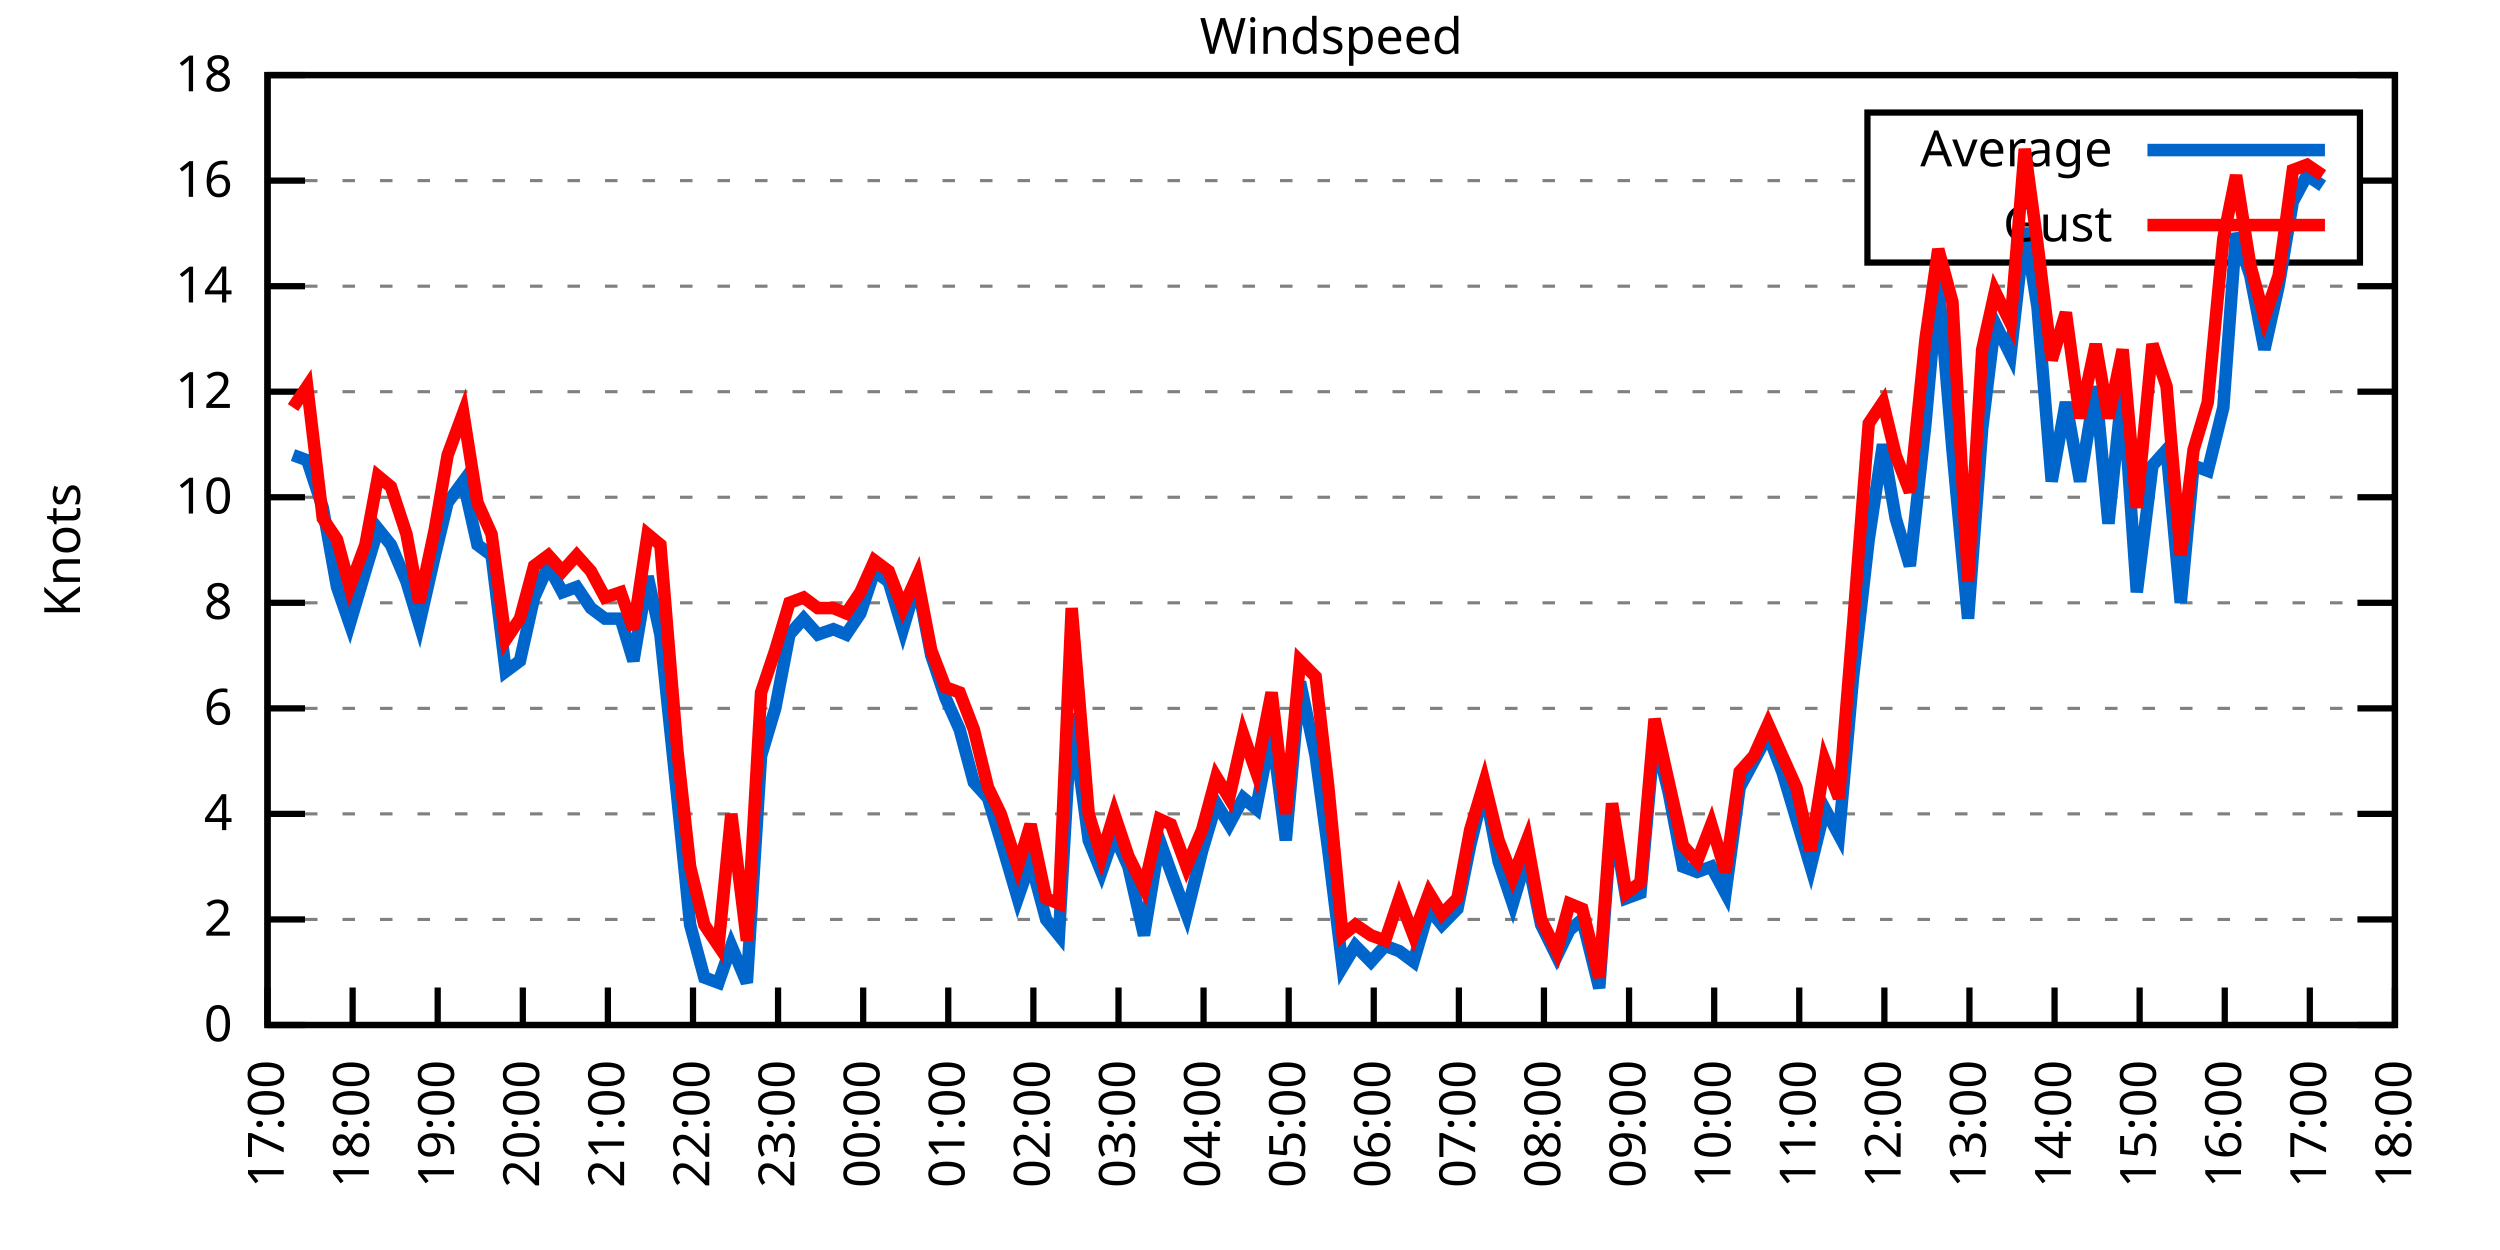
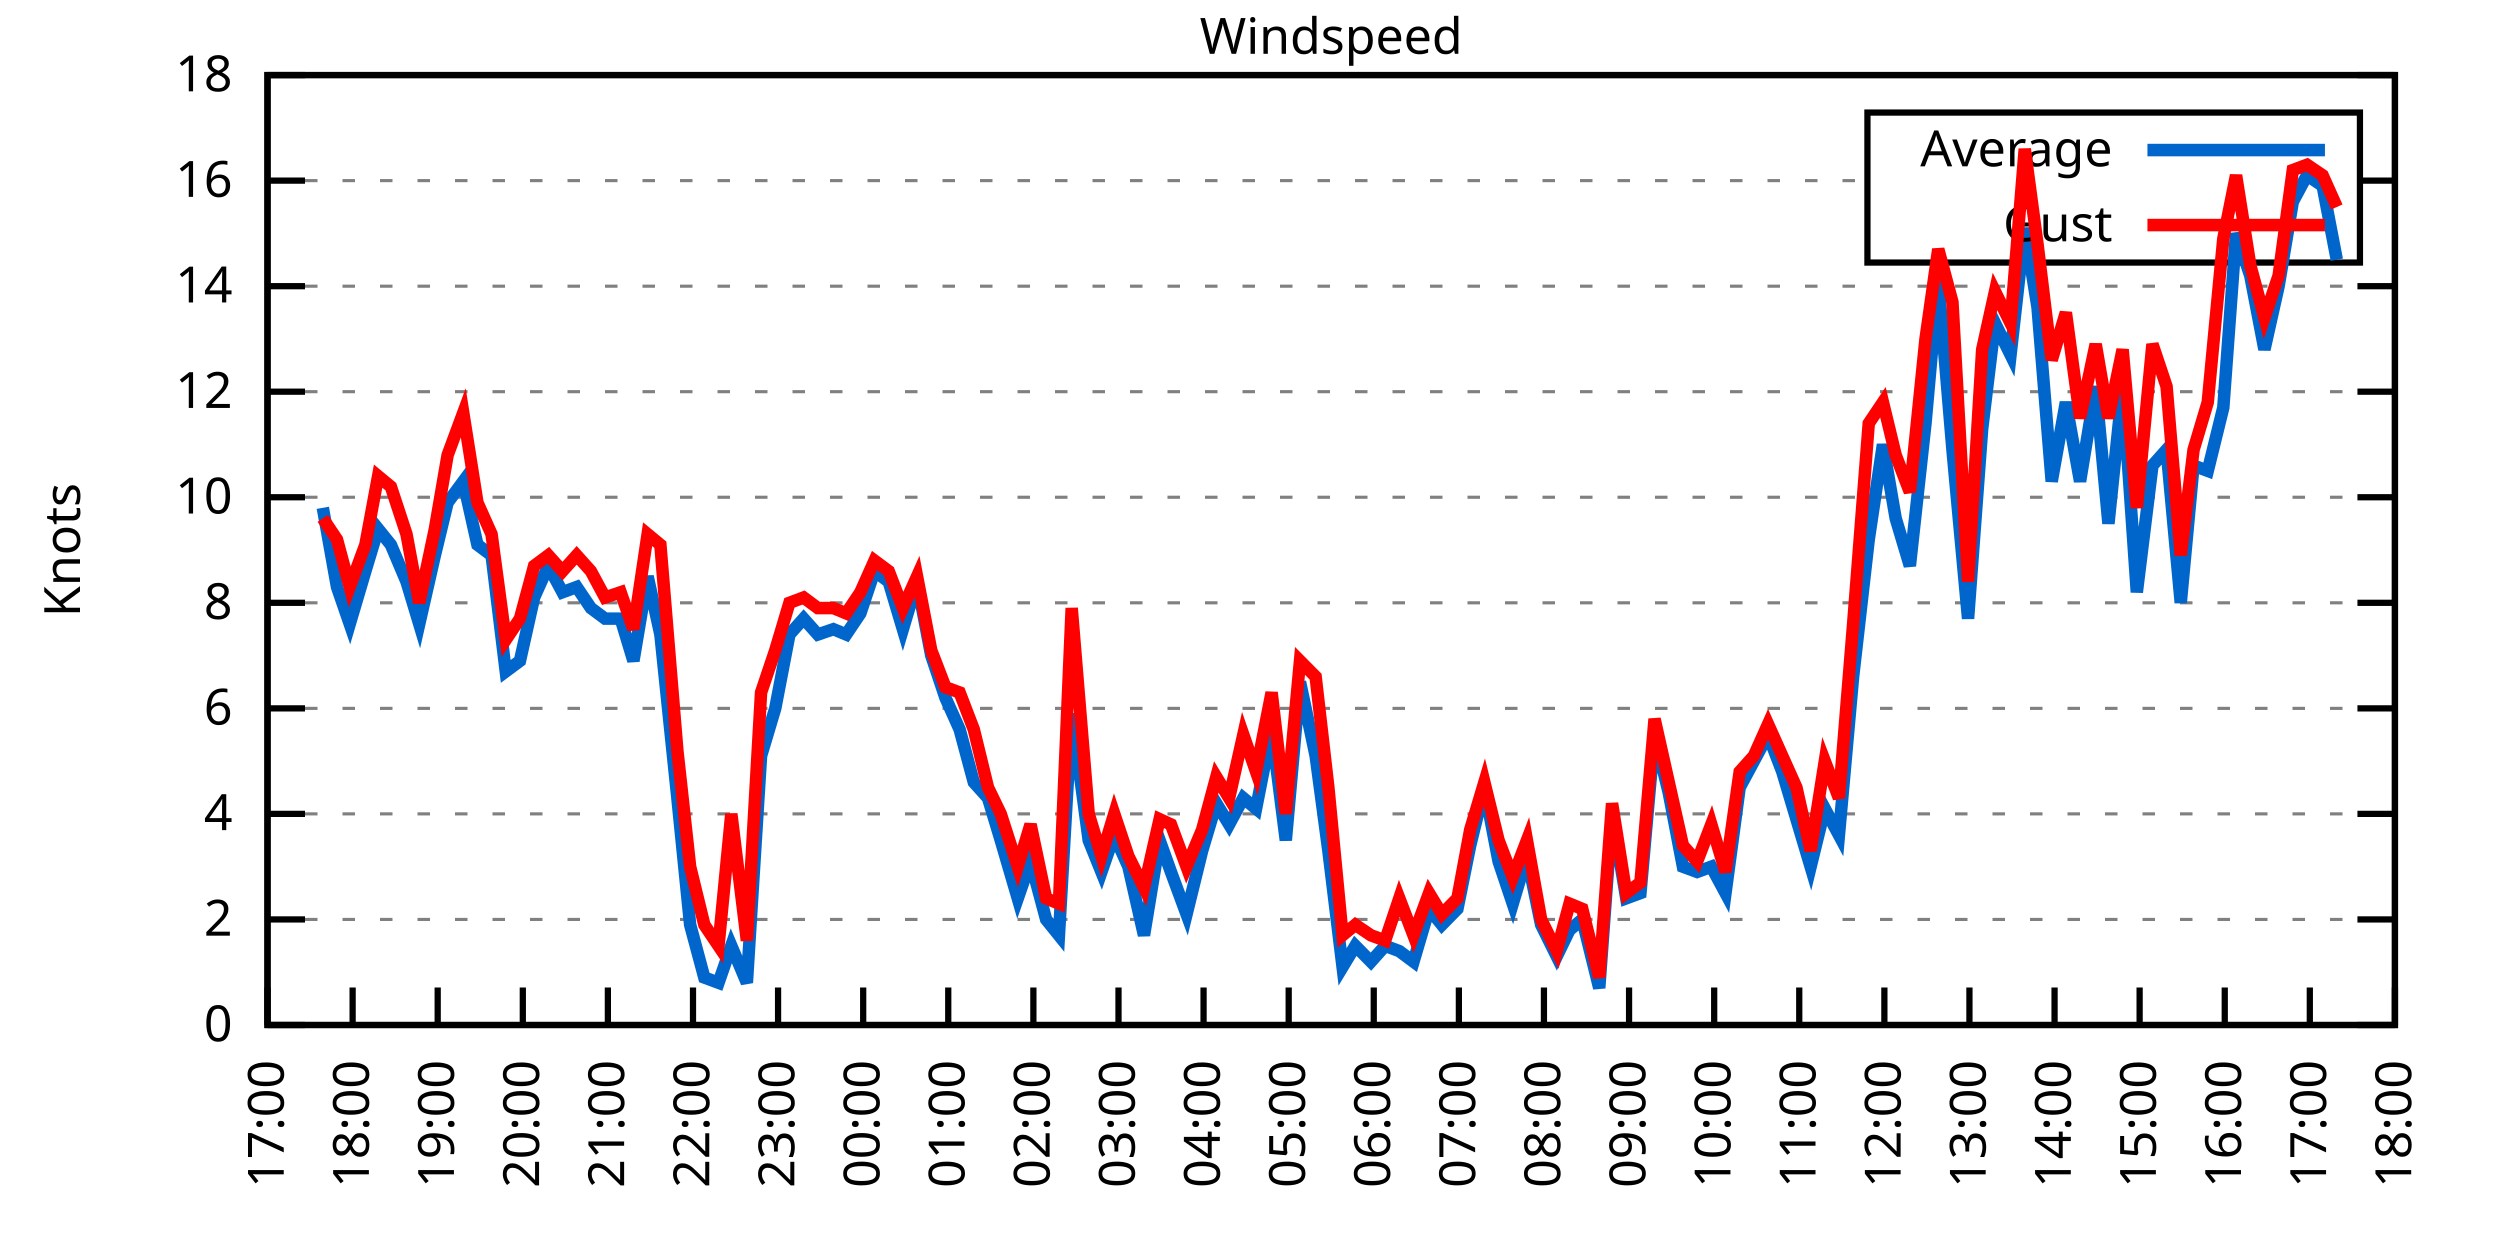
<svg xmlns="http://www.w3.org/2000/svg" xmlns:xlink="http://www.w3.org/1999/xlink" width="400" height="200" viewBox="0 0 400 200">
  <g id="gnuplot_canvas">
    <rect x="0" y="0" width="400" height="200" fill="none" />
    <defs>
      <circle id="gpDot" r="0.5" stroke-width="0.5" stroke="currentColor" />
      <path id="gpPt0" stroke-width="0.333" stroke="currentColor" d="M-1,0 h2 M0,-1 v2" />
      <path id="gpPt1" stroke-width="0.333" stroke="currentColor" d="M-1,-1 L1,1 M1,-1 L-1,1" />
      <path id="gpPt2" stroke-width="0.333" stroke="currentColor" d="M-1,0 L1,0 M0,-1 L0,1 M-1,-1 L1,1 M-1,1 L1,-1" />
      <rect id="gpPt3" stroke-width="0.333" stroke="currentColor" x="-1" y="-1" width="2" height="2" />
      <rect id="gpPt4" stroke-width="0.333" stroke="currentColor" fill="currentColor" x="-1" y="-1" width="2" height="2" />
      <circle id="gpPt5" stroke-width="0.333" stroke="currentColor" cx="0" cy="0" r="1" />
      <use xlink:href="#gpPt5" id="gpPt6" fill="currentColor" stroke="none" />
      <path id="gpPt7" stroke-width="0.333" stroke="currentColor" d="M0,-1.33 L-1.33,0.67 L1.33,0.67 z" />
      <use xlink:href="#gpPt7" id="gpPt8" fill="currentColor" stroke="none" />
      <use xlink:href="#gpPt7" id="gpPt9" stroke="currentColor" transform="rotate(180)" />
      <use xlink:href="#gpPt9" id="gpPt10" fill="currentColor" stroke="none" />
      <use xlink:href="#gpPt3" id="gpPt11" stroke="currentColor" transform="rotate(45)" />
      <use xlink:href="#gpPt11" id="gpPt12" fill="currentColor" stroke="none" />
      <path id="gpPt13" stroke-width="0.333" stroke="currentColor" d="M0,1.330 L1.265,0.411 L0.782,-1.067 L-0.782,-1.076 L-1.265,0.411 z" />
      <use xlink:href="#gpPt13" id="gpPt14" fill="currentColor" stroke="none" />
      <filter id="textbox" filterUnits="objectBoundingBox" x="0" y="0" height="1" width="1">
        <feFlood flood-color="white" flood-opacity="1" result="bgnd" />
        <feComposite in="SourceGraphic" in2="bgnd" operator="atop" />
      </filter>
      <filter id="greybox" filterUnits="objectBoundingBox" x="0" y="0" height="1" width="1">
        <feFlood flood-color="lightgrey" flood-opacity="1" result="grey" />
        <feComposite in="SourceGraphic" in2="grey" operator="atop" />
      </filter>
    </defs>
    <g fill="none" color="white" stroke="currentColor" stroke-width="1.00" stroke-linecap="butt" stroke-linejoin="miter">
</g>
    <g fill="none" color="black" stroke="currentColor" stroke-width="1.00" stroke-linecap="butt" stroke-linejoin="miter">
      <g stroke="none" shape-rendering="crispEdges">
        <polygon fill="rgb(255, 255, 255)" points="42.80,164.00 383.18,164.00 383.18,12.02 42.80,12.02 " />
      </g>
    </g>
    <g fill="none" color="black" stroke="currentColor" stroke-width="1.00" stroke-linecap="butt" stroke-linejoin="miter">
</g>
    <g fill="none" color="black" stroke="black" stroke-width="0.50" stroke-linecap="butt" stroke-linejoin="miter">
</g>
    <g fill="none" color="gray" stroke="currentColor" stroke-width="0.50" stroke-linecap="butt" stroke-linejoin="miter">
      <path stroke="gray" stroke-dasharray="2,4" class="gridline" d="M42.80,164.00 L383.19,164.00  " />
    </g>
    <g fill="none" color="gray" stroke="gray" stroke-width="1.00" stroke-linecap="butt" stroke-linejoin="miter">
</g>
    <g fill="none" color="black" stroke="currentColor" stroke-width="1.00" stroke-linecap="butt" stroke-linejoin="miter">
      <path stroke="black" d="M42.80,164.00 L48.80,164.00 M383.19,164.00 L377.19,164.00  " />
      <g transform="translate(37.20,166.60)" stroke="none" fill="black" font-family="Sans" font-size="8.00" text-anchor="end">
        <text>
          <tspan font-family="Sans"> 0</tspan>
        </text>
      </g>
    </g>
    <g fill="none" color="black" stroke="currentColor" stroke-width="1.00" stroke-linecap="butt" stroke-linejoin="miter">
</g>
    <g fill="none" color="black" stroke="black" stroke-width="0.50" stroke-linecap="butt" stroke-linejoin="miter">
</g>
    <g fill="none" color="gray" stroke="currentColor" stroke-width="0.50" stroke-linecap="butt" stroke-linejoin="miter">
      <path stroke="gray" stroke-dasharray="2,4" class="gridline" d="M42.80,147.11 L383.19,147.11  " />
    </g>
    <g fill="none" color="gray" stroke="gray" stroke-width="1.00" stroke-linecap="butt" stroke-linejoin="miter">
</g>
    <g fill="none" color="black" stroke="currentColor" stroke-width="1.00" stroke-linecap="butt" stroke-linejoin="miter">
      <path stroke="black" d="M42.80,147.11 L48.80,147.11 M383.19,147.11 L377.19,147.11  " />
      <g transform="translate(37.20,149.71)" stroke="none" fill="black" font-family="Sans" font-size="8.00" text-anchor="end">
        <text>
          <tspan font-family="Sans"> 2</tspan>
        </text>
      </g>
    </g>
    <g fill="none" color="black" stroke="currentColor" stroke-width="1.00" stroke-linecap="butt" stroke-linejoin="miter">
</g>
    <g fill="none" color="black" stroke="black" stroke-width="0.50" stroke-linecap="butt" stroke-linejoin="miter">
</g>
    <g fill="none" color="gray" stroke="currentColor" stroke-width="0.50" stroke-linecap="butt" stroke-linejoin="miter">
      <path stroke="gray" stroke-dasharray="2,4" class="gridline" d="M42.80,130.22 L383.19,130.22  " />
    </g>
    <g fill="none" color="gray" stroke="gray" stroke-width="1.00" stroke-linecap="butt" stroke-linejoin="miter">
</g>
    <g fill="none" color="black" stroke="currentColor" stroke-width="1.00" stroke-linecap="butt" stroke-linejoin="miter">
      <path stroke="black" d="M42.80,130.22 L48.80,130.22 M383.19,130.22 L377.19,130.22  " />
      <g transform="translate(37.20,132.82)" stroke="none" fill="black" font-family="Sans" font-size="8.00" text-anchor="end">
        <text>
          <tspan font-family="Sans"> 4</tspan>
        </text>
      </g>
    </g>
    <g fill="none" color="black" stroke="currentColor" stroke-width="1.00" stroke-linecap="butt" stroke-linejoin="miter">
</g>
    <g fill="none" color="black" stroke="black" stroke-width="0.50" stroke-linecap="butt" stroke-linejoin="miter">
</g>
    <g fill="none" color="gray" stroke="currentColor" stroke-width="0.50" stroke-linecap="butt" stroke-linejoin="miter">
      <path stroke="gray" stroke-dasharray="2,4" class="gridline" d="M42.80,113.34 L383.19,113.34  " />
    </g>
    <g fill="none" color="gray" stroke="gray" stroke-width="1.00" stroke-linecap="butt" stroke-linejoin="miter">
</g>
    <g fill="none" color="black" stroke="currentColor" stroke-width="1.00" stroke-linecap="butt" stroke-linejoin="miter">
      <path stroke="black" d="M42.80,113.34 L48.80,113.34 M383.19,113.34 L377.19,113.34  " />
      <g transform="translate(37.20,115.94)" stroke="none" fill="black" font-family="Sans" font-size="8.00" text-anchor="end">
        <text>
          <tspan font-family="Sans"> 6</tspan>
        </text>
      </g>
    </g>
    <g fill="none" color="black" stroke="currentColor" stroke-width="1.00" stroke-linecap="butt" stroke-linejoin="miter">
</g>
    <g fill="none" color="black" stroke="black" stroke-width="0.50" stroke-linecap="butt" stroke-linejoin="miter">
</g>
    <g fill="none" color="gray" stroke="currentColor" stroke-width="0.50" stroke-linecap="butt" stroke-linejoin="miter">
      <path stroke="gray" stroke-dasharray="2,4" class="gridline" d="M42.80,96.45 L383.19,96.45  " />
    </g>
    <g fill="none" color="gray" stroke="gray" stroke-width="1.00" stroke-linecap="butt" stroke-linejoin="miter">
</g>
    <g fill="none" color="black" stroke="currentColor" stroke-width="1.00" stroke-linecap="butt" stroke-linejoin="miter">
      <path stroke="black" d="M42.80,96.45 L48.80,96.45 M383.19,96.45 L377.19,96.45  " />
      <g transform="translate(37.20,99.05)" stroke="none" fill="black" font-family="Sans" font-size="8.00" text-anchor="end">
        <text>
          <tspan font-family="Sans"> 8</tspan>
        </text>
      </g>
    </g>
    <g fill="none" color="black" stroke="currentColor" stroke-width="1.00" stroke-linecap="butt" stroke-linejoin="miter">
</g>
    <g fill="none" color="black" stroke="black" stroke-width="0.50" stroke-linecap="butt" stroke-linejoin="miter">
</g>
    <g fill="none" color="gray" stroke="currentColor" stroke-width="0.50" stroke-linecap="butt" stroke-linejoin="miter">
      <path stroke="gray" stroke-dasharray="2,4" class="gridline" d="M42.80,79.56 L383.19,79.56  " />
    </g>
    <g fill="none" color="gray" stroke="gray" stroke-width="1.00" stroke-linecap="butt" stroke-linejoin="miter">
</g>
    <g fill="none" color="black" stroke="currentColor" stroke-width="1.00" stroke-linecap="butt" stroke-linejoin="miter">
      <path stroke="black" d="M42.80,79.56 L48.80,79.56 M383.19,79.56 L377.19,79.56  " />
      <g transform="translate(37.20,82.16)" stroke="none" fill="black" font-family="Sans" font-size="8.00" text-anchor="end">
        <text>
          <tspan font-family="Sans"> 10</tspan>
        </text>
      </g>
    </g>
    <g fill="none" color="black" stroke="currentColor" stroke-width="1.00" stroke-linecap="butt" stroke-linejoin="miter">
</g>
    <g fill="none" color="black" stroke="black" stroke-width="0.50" stroke-linecap="butt" stroke-linejoin="miter">
</g>
    <g fill="none" color="gray" stroke="currentColor" stroke-width="0.50" stroke-linecap="butt" stroke-linejoin="miter">
      <path stroke="gray" stroke-dasharray="2,4" class="gridline" d="M42.80,62.67 L383.19,62.67  " />
    </g>
    <g fill="none" color="gray" stroke="gray" stroke-width="1.00" stroke-linecap="butt" stroke-linejoin="miter">
</g>
    <g fill="none" color="black" stroke="currentColor" stroke-width="1.00" stroke-linecap="butt" stroke-linejoin="miter">
      <path stroke="black" d="M42.80,62.67 L48.80,62.67 M383.19,62.67 L377.19,62.67  " />
      <g transform="translate(37.20,65.27)" stroke="none" fill="black" font-family="Sans" font-size="8.00" text-anchor="end">
        <text>
          <tspan font-family="Sans"> 12</tspan>
        </text>
      </g>
    </g>
    <g fill="none" color="black" stroke="currentColor" stroke-width="1.00" stroke-linecap="butt" stroke-linejoin="miter">
</g>
    <g fill="none" color="black" stroke="black" stroke-width="0.50" stroke-linecap="butt" stroke-linejoin="miter">
</g>
    <g fill="none" color="gray" stroke="currentColor" stroke-width="0.50" stroke-linecap="butt" stroke-linejoin="miter">
      <path stroke="gray" stroke-dasharray="2,4" class="gridline" d="M42.80,45.79 L383.19,45.79  " />
    </g>
    <g fill="none" color="gray" stroke="gray" stroke-width="1.00" stroke-linecap="butt" stroke-linejoin="miter">
</g>
    <g fill="none" color="black" stroke="currentColor" stroke-width="1.00" stroke-linecap="butt" stroke-linejoin="miter">
      <path stroke="black" d="M42.80,45.79 L48.80,45.79 M383.19,45.79 L377.19,45.79  " />
      <g transform="translate(37.20,48.39)" stroke="none" fill="black" font-family="Sans" font-size="8.00" text-anchor="end">
        <text>
          <tspan font-family="Sans"> 14</tspan>
        </text>
      </g>
    </g>
    <g fill="none" color="black" stroke="currentColor" stroke-width="1.00" stroke-linecap="butt" stroke-linejoin="miter">
</g>
    <g fill="none" color="black" stroke="black" stroke-width="0.50" stroke-linecap="butt" stroke-linejoin="miter">
</g>
    <g fill="none" color="gray" stroke="currentColor" stroke-width="0.50" stroke-linecap="butt" stroke-linejoin="miter">
      <path stroke="gray" stroke-dasharray="2,4" class="gridline" d="M42.80,28.90 L298.79,28.90 M377.59,28.90 L383.19,28.90  " />
    </g>
    <g fill="none" color="gray" stroke="gray" stroke-width="1.00" stroke-linecap="butt" stroke-linejoin="miter">
</g>
    <g fill="none" color="black" stroke="currentColor" stroke-width="1.00" stroke-linecap="butt" stroke-linejoin="miter">
      <path stroke="black" d="M42.80,28.90 L48.80,28.90 M383.19,28.90 L377.19,28.90  " />
      <g transform="translate(37.20,31.50)" stroke="none" fill="black" font-family="Sans" font-size="8.00" text-anchor="end">
        <text>
          <tspan font-family="Sans"> 16</tspan>
        </text>
      </g>
    </g>
    <g fill="none" color="black" stroke="currentColor" stroke-width="1.00" stroke-linecap="butt" stroke-linejoin="miter">
</g>
    <g fill="none" color="black" stroke="black" stroke-width="0.50" stroke-linecap="butt" stroke-linejoin="miter">
</g>
    <g fill="none" color="gray" stroke="currentColor" stroke-width="0.50" stroke-linecap="butt" stroke-linejoin="miter">
      <path stroke="gray" stroke-dasharray="2,4" class="gridline" d="M42.80,12.01 L383.19,12.01  " />
    </g>
    <g fill="none" color="gray" stroke="gray" stroke-width="1.00" stroke-linecap="butt" stroke-linejoin="miter">
</g>
    <g fill="none" color="black" stroke="currentColor" stroke-width="1.00" stroke-linecap="butt" stroke-linejoin="miter">
      <path stroke="black" d="M42.80,12.01 L48.80,12.01 M383.19,12.01 L377.19,12.01  " />
      <g transform="translate(37.20,14.61)" stroke="none" fill="black" font-family="Sans" font-size="8.00" text-anchor="end">
        <text>
          <tspan font-family="Sans"> 18</tspan>
        </text>
      </g>
    </g>
    <g fill="none" color="black" stroke="currentColor" stroke-width="1.00" stroke-linecap="butt" stroke-linejoin="miter">
      <path stroke="black" d="M42.80,164.00 L42.80,158.00  " />
      <g transform="translate(45.40,169.60) rotate(270.00)" stroke="none" fill="black" font-family="Sans" font-size="8.00" text-anchor="end">
        <text>
          <tspan font-family="Sans">17:00</tspan>
        </text>
      </g>
    </g>
    <g fill="none" color="black" stroke="currentColor" stroke-width="1.00" stroke-linecap="butt" stroke-linejoin="miter">
      <path stroke="black" d="M56.42,164.00 L56.42,158.00  " />
      <g transform="translate(59.02,169.60) rotate(270.00)" stroke="none" fill="black" font-family="Sans" font-size="8.00" text-anchor="end">
        <text>
          <tspan font-family="Sans">18:00</tspan>
        </text>
      </g>
    </g>
    <g fill="none" color="black" stroke="currentColor" stroke-width="1.00" stroke-linecap="butt" stroke-linejoin="miter">
      <path stroke="black" d="M70.03,164.00 L70.03,158.00  " />
      <g transform="translate(72.63,169.60) rotate(270.00)" stroke="none" fill="black" font-family="Sans" font-size="8.00" text-anchor="end">
        <text>
          <tspan font-family="Sans">19:00</tspan>
        </text>
      </g>
    </g>
    <g fill="none" color="black" stroke="currentColor" stroke-width="1.00" stroke-linecap="butt" stroke-linejoin="miter">
      <path stroke="black" d="M83.65,164.00 L83.65,158.00  " />
      <g transform="translate(86.25,169.60) rotate(270.00)" stroke="none" fill="black" font-family="Sans" font-size="8.00" text-anchor="end">
        <text>
          <tspan font-family="Sans">20:00</tspan>
        </text>
      </g>
    </g>
    <g fill="none" color="black" stroke="currentColor" stroke-width="1.00" stroke-linecap="butt" stroke-linejoin="miter">
      <path stroke="black" d="M97.26,164.00 L97.26,158.00  " />
      <g transform="translate(99.86,169.60) rotate(270.00)" stroke="none" fill="black" font-family="Sans" font-size="8.00" text-anchor="end">
        <text>
          <tspan font-family="Sans">21:00</tspan>
        </text>
      </g>
    </g>
    <g fill="none" color="black" stroke="currentColor" stroke-width="1.00" stroke-linecap="butt" stroke-linejoin="miter">
      <path stroke="black" d="M110.88,164.00 L110.88,158.00  " />
      <g transform="translate(113.48,169.60) rotate(270.00)" stroke="none" fill="black" font-family="Sans" font-size="8.00" text-anchor="end">
        <text>
          <tspan font-family="Sans">22:00</tspan>
        </text>
      </g>
    </g>
    <g fill="none" color="black" stroke="currentColor" stroke-width="1.00" stroke-linecap="butt" stroke-linejoin="miter">
      <path stroke="black" d="M124.49,164.00 L124.49,158.00  " />
      <g transform="translate(127.09,169.60) rotate(270.00)" stroke="none" fill="black" font-family="Sans" font-size="8.00" text-anchor="end">
        <text>
          <tspan font-family="Sans">23:00</tspan>
        </text>
      </g>
    </g>
    <g fill="none" color="black" stroke="currentColor" stroke-width="1.00" stroke-linecap="butt" stroke-linejoin="miter">
      <path stroke="black" d="M138.11,164.00 L138.11,158.00  " />
      <g transform="translate(140.71,169.60) rotate(270.00)" stroke="none" fill="black" font-family="Sans" font-size="8.00" text-anchor="end">
        <text>
          <tspan font-family="Sans">00:00</tspan>
        </text>
      </g>
    </g>
    <g fill="none" color="black" stroke="currentColor" stroke-width="1.00" stroke-linecap="butt" stroke-linejoin="miter">
      <path stroke="black" d="M151.72,164.00 L151.72,158.00  " />
      <g transform="translate(154.32,169.60) rotate(270.00)" stroke="none" fill="black" font-family="Sans" font-size="8.00" text-anchor="end">
        <text>
          <tspan font-family="Sans">01:00</tspan>
        </text>
      </g>
    </g>
    <g fill="none" color="black" stroke="currentColor" stroke-width="1.00" stroke-linecap="butt" stroke-linejoin="miter">
      <path stroke="black" d="M165.34,164.00 L165.34,158.00  " />
      <g transform="translate(167.94,169.60) rotate(270.00)" stroke="none" fill="black" font-family="Sans" font-size="8.00" text-anchor="end">
        <text>
          <tspan font-family="Sans">02:00</tspan>
        </text>
      </g>
    </g>
    <g fill="none" color="black" stroke="currentColor" stroke-width="1.00" stroke-linecap="butt" stroke-linejoin="miter">
      <path stroke="black" d="M178.96,164.00 L178.96,158.00  " />
      <g transform="translate(181.56,169.60) rotate(270.00)" stroke="none" fill="black" font-family="Sans" font-size="8.00" text-anchor="end">
        <text>
          <tspan font-family="Sans">03:00</tspan>
        </text>
      </g>
    </g>
    <g fill="none" color="black" stroke="currentColor" stroke-width="1.00" stroke-linecap="butt" stroke-linejoin="miter">
      <path stroke="black" d="M192.57,164.00 L192.57,158.00  " />
      <g transform="translate(195.17,169.60) rotate(270.00)" stroke="none" fill="black" font-family="Sans" font-size="8.00" text-anchor="end">
        <text>
          <tspan font-family="Sans">04:00</tspan>
        </text>
      </g>
    </g>
    <g fill="none" color="black" stroke="currentColor" stroke-width="1.00" stroke-linecap="butt" stroke-linejoin="miter">
      <path stroke="black" d="M206.19,164.00 L206.19,158.00  " />
      <g transform="translate(208.79,169.60) rotate(270.00)" stroke="none" fill="black" font-family="Sans" font-size="8.00" text-anchor="end">
        <text>
          <tspan font-family="Sans">05:00</tspan>
        </text>
      </g>
    </g>
    <g fill="none" color="black" stroke="currentColor" stroke-width="1.00" stroke-linecap="butt" stroke-linejoin="miter">
      <path stroke="black" d="M219.80,164.00 L219.80,158.00  " />
      <g transform="translate(222.40,169.60) rotate(270.00)" stroke="none" fill="black" font-family="Sans" font-size="8.00" text-anchor="end">
        <text>
          <tspan font-family="Sans">06:00</tspan>
        </text>
      </g>
    </g>
    <g fill="none" color="black" stroke="currentColor" stroke-width="1.00" stroke-linecap="butt" stroke-linejoin="miter">
      <path stroke="black" d="M233.42,164.00 L233.42,158.00  " />
      <g transform="translate(236.02,169.60) rotate(270.00)" stroke="none" fill="black" font-family="Sans" font-size="8.00" text-anchor="end">
        <text>
          <tspan font-family="Sans">07:00</tspan>
        </text>
      </g>
    </g>
    <g fill="none" color="black" stroke="currentColor" stroke-width="1.00" stroke-linecap="butt" stroke-linejoin="miter">
      <path stroke="black" d="M247.03,164.00 L247.03,158.00  " />
      <g transform="translate(249.63,169.60) rotate(270.00)" stroke="none" fill="black" font-family="Sans" font-size="8.00" text-anchor="end">
        <text>
          <tspan font-family="Sans">08:00</tspan>
        </text>
      </g>
    </g>
    <g fill="none" color="black" stroke="currentColor" stroke-width="1.00" stroke-linecap="butt" stroke-linejoin="miter">
      <path stroke="black" d="M260.65,164.00 L260.65,158.00  " />
      <g transform="translate(263.25,169.60) rotate(270.00)" stroke="none" fill="black" font-family="Sans" font-size="8.00" text-anchor="end">
        <text>
          <tspan font-family="Sans">09:00</tspan>
        </text>
      </g>
    </g>
    <g fill="none" color="black" stroke="currentColor" stroke-width="1.00" stroke-linecap="butt" stroke-linejoin="miter">
      <path stroke="black" d="M274.27,164.00 L274.27,158.00  " />
      <g transform="translate(276.87,169.60) rotate(270.00)" stroke="none" fill="black" font-family="Sans" font-size="8.00" text-anchor="end">
        <text>
          <tspan font-family="Sans">10:00</tspan>
        </text>
      </g>
    </g>
    <g fill="none" color="black" stroke="currentColor" stroke-width="1.00" stroke-linecap="butt" stroke-linejoin="miter">
      <path stroke="black" d="M287.88,164.00 L287.88,158.00  " />
      <g transform="translate(290.48,169.60) rotate(270.00)" stroke="none" fill="black" font-family="Sans" font-size="8.00" text-anchor="end">
        <text>
          <tspan font-family="Sans">11:00</tspan>
        </text>
      </g>
    </g>
    <g fill="none" color="black" stroke="currentColor" stroke-width="1.00" stroke-linecap="butt" stroke-linejoin="miter">
      <path stroke="black" d="M301.50,164.00 L301.50,158.00  " />
      <g transform="translate(304.10,169.60) rotate(270.00)" stroke="none" fill="black" font-family="Sans" font-size="8.00" text-anchor="end">
        <text>
          <tspan font-family="Sans">12:00</tspan>
        </text>
      </g>
    </g>
    <g fill="none" color="black" stroke="currentColor" stroke-width="1.00" stroke-linecap="butt" stroke-linejoin="miter">
      <path stroke="black" d="M315.11,164.00 L315.11,158.00  " />
      <g transform="translate(317.71,169.60) rotate(270.00)" stroke="none" fill="black" font-family="Sans" font-size="8.00" text-anchor="end">
        <text>
          <tspan font-family="Sans">13:00</tspan>
        </text>
      </g>
    </g>
    <g fill="none" color="black" stroke="currentColor" stroke-width="1.00" stroke-linecap="butt" stroke-linejoin="miter">
      <path stroke="black" d="M328.73,164.00 L328.73,158.00  " />
      <g transform="translate(331.33,169.60) rotate(270.00)" stroke="none" fill="black" font-family="Sans" font-size="8.00" text-anchor="end">
        <text>
          <tspan font-family="Sans">14:00</tspan>
        </text>
      </g>
    </g>
    <g fill="none" color="black" stroke="currentColor" stroke-width="1.00" stroke-linecap="butt" stroke-linejoin="miter">
      <path stroke="black" d="M342.34,164.00 L342.34,158.00  " />
      <g transform="translate(344.94,169.60) rotate(270.00)" stroke="none" fill="black" font-family="Sans" font-size="8.00" text-anchor="end">
        <text>
          <tspan font-family="Sans">15:00</tspan>
        </text>
      </g>
    </g>
    <g fill="none" color="black" stroke="currentColor" stroke-width="1.00" stroke-linecap="butt" stroke-linejoin="miter">
      <path stroke="black" d="M355.96,164.00 L355.96,158.00  " />
      <g transform="translate(358.56,169.60) rotate(270.00)" stroke="none" fill="black" font-family="Sans" font-size="8.00" text-anchor="end">
        <text>
          <tspan font-family="Sans">16:00</tspan>
        </text>
      </g>
    </g>
    <g fill="none" color="black" stroke="currentColor" stroke-width="1.00" stroke-linecap="butt" stroke-linejoin="miter">
      <path stroke="black" d="M369.57,164.00 L369.57,158.00  " />
      <g transform="translate(372.17,169.60) rotate(270.00)" stroke="none" fill="black" font-family="Sans" font-size="8.00" text-anchor="end">
        <text>
          <tspan font-family="Sans">17:00</tspan>
        </text>
      </g>
    </g>
    <g fill="none" color="black" stroke="currentColor" stroke-width="1.00" stroke-linecap="butt" stroke-linejoin="miter">
      <path stroke="black" d="M383.19,164.00 L383.19,158.00  " />
      <g transform="translate(385.79,169.60) rotate(270.00)" stroke="none" fill="black" font-family="Sans" font-size="8.00" text-anchor="end">
        <text>
          <tspan font-family="Sans">18:00</tspan>
        </text>
      </g>
    </g>
    <g fill="none" color="black" stroke="currentColor" stroke-width="1.00" stroke-linecap="butt" stroke-linejoin="miter">
</g>
    <g fill="none" color="black" stroke="currentColor" stroke-width="1.00" stroke-linecap="butt" stroke-linejoin="miter">
      <path stroke="black" d="M42.80,12.01 L42.80,164.00 L383.19,164.00 L383.19,12.01 L42.80,12.01 Z  " />
    </g>
    <g fill="none" color="black" stroke="currentColor" stroke-width="1.00" stroke-linecap="butt" stroke-linejoin="miter">
</g>
    <g fill="none" color="black" stroke="currentColor" stroke-width="1.00" stroke-linecap="butt" stroke-linejoin="miter">
      <path stroke="black" d="M298.79,42.01 L298.79,18.01 L377.59,18.01 L377.59,42.01 L298.79,42.01 Z  " />
    </g>
    <g id="Windspeed_plot_1">
      <g fill="none" color="white" stroke="black" stroke-width="2.00" stroke-linecap="butt" stroke-linejoin="miter">
</g>
      <g fill="none" color="black" stroke="currentColor" stroke-width="2.00" stroke-linecap="butt" stroke-linejoin="miter">
        <g transform="translate(337.99,26.61)" stroke="none" fill="black" font-family="Sans" font-size="8.00" text-anchor="end">
          <text>
            <tspan font-family="Sans">Average</tspan>
          </text>
        </g>
      </g>
      <g fill="none" color="black" stroke="currentColor" stroke-width="2.00" stroke-linecap="butt" stroke-linejoin="miter">
-         <path stroke="rgb(  0, 102, 204)" d="M343.59,24.01 L371.99,24.01 M46.88,72.81 L49.15,73.65 L51.65,81.25 L53.92,93.92 L55.96,99.83 L58.46,91.38   L60.50,84.63 L62.54,87.16 L65.04,93.07 L67.08,99.83 L69.58,88.85 L71.62,80.41 L74.12,77.03 L76.39,87.16   L78.65,88.85 L80.92,107.43 L83.19,105.74 L85.46,95.60 L87.73,90.54 L90.00,94.76 L92.27,93.92 L94.54,97.29   L96.81,98.98 L99.30,98.98 L101.35,105.74 L103.62,92.23 L105.66,101.52 L108.38,127.69 L110.42,147.96 L112.69,156.40   L114.96,157.24 L117.01,151.33 L119.50,157.24 L121.77,120.94 L124.04,113.34 L126.31,101.52 L128.58,98.98 L130.85,101.52   L133.34,100.67 L135.39,101.52 L137.66,98.14 L139.92,91.38 L142.19,93.07 L144.46,100.67 L146.73,93.07 L149.00,104.89   L151.27,111.65 L153.54,116.71 L155.81,125.16 L158.08,127.69 L160.12,134.45 L162.84,143.73 L164.89,137.82 L167.38,147.11   L169.43,149.65 L171.47,114.18 L174.19,134.45 L176.23,139.51 L178.28,133.60 L180.54,138.67 L183.04,149.65 L185.54,134.45   L187.35,139.51 L189.85,146.27 L192.34,136.14 L194.61,128.54 L196.66,131.91 L198.93,127.69 L200.97,129.38 L203.46,116.71   L205.73,134.45 L208.00,109.11 L210.50,120.94 L212.54,136.14 L214.81,154.71 L216.85,151.33 L219.35,153.87 L221.62,151.33   L223.89,152.18 L226.16,153.87 L228.65,145.42 L230.70,147.96 L233.19,145.42 L235.23,135.29 L237.50,126.00 L239.77,137.82   L242.04,144.58 L244.31,136.98 L246.58,147.96 L249.08,153.02 L251.12,148.80 L253.16,147.11 L255.88,158.09 L257.93,130.22   L260.20,143.73 L262.47,142.89 L264.73,117.56 L267.00,126.85 L269.27,138.67 L271.54,139.51 L273.81,138.67 L276.08,142.89   L278.35,126.00 L280.62,121.78 L282.89,117.56 L285.16,123.47 L287.43,131.07 L289.70,138.67 L291.97,129.38 L294.23,133.60   L296.50,108.27 L299.00,86.32 L301.27,71.12 L303.31,82.94 L305.58,90.54 L308.08,67.74 L310.12,44.94 L312.39,71.96   L314.89,98.98 L317.15,68.58 L319.20,51.70 L321.69,56.76 L323.96,36.50 L326.00,49.16 L328.27,77.03 L330.54,64.36   L332.81,77.03 L335.31,61.83 L337.35,83.78 L339.62,61.83 L341.89,94.76 L344.39,74.49 L346.65,71.96 L348.92,96.45   L350.97,74.49 L353.24,75.34 L355.73,65.21 L357.77,37.34 L360.04,44.10 L362.31,55.92 L364.58,45.79 L366.85,32.28   L369.12,28.05 L371.62,29.74  " />
+         <path stroke="rgb(  0, 102, 204)" d="M343.59,24.01 L371.99,24.01 M51.65,81.25 L53.92,93.92 L55.96,99.83 L58.46,91.38 L60.50,84.63 L62.54,87.16   L65.04,93.07 L67.08,99.83 L69.58,88.85 L71.62,80.41 L74.12,77.03 L76.39,87.16 L78.65,88.85 L80.92,107.43   L83.19,105.74 L85.46,95.60 L87.73,90.54 L90.00,94.76 L92.27,93.92 L94.54,97.29 L96.81,98.98 L99.30,98.98   L101.35,105.74 L103.62,92.23 L105.66,101.52 L108.38,127.69 L110.42,147.96 L112.69,156.40 L114.96,157.24 L117.01,151.33   L119.50,157.24 L121.77,120.94 L124.04,113.34 L126.31,101.52 L128.58,98.98 L130.85,101.52 L133.34,100.67 L135.39,101.52   L137.66,98.14 L139.92,91.38 L142.19,93.07 L144.46,100.67 L146.73,93.07 L149.00,104.89 L151.27,111.65 L153.54,116.71   L155.81,125.16 L158.08,127.69 L160.12,134.45 L162.84,143.73 L164.89,137.82 L167.38,147.11 L169.43,149.65 L171.47,114.18   L174.19,134.45 L176.23,139.51 L178.28,133.60 L180.54,138.67 L183.04,149.65 L185.54,134.45 L187.35,139.51 L189.85,146.27   L192.34,136.14 L194.61,128.54 L196.66,131.91 L198.93,127.69 L200.97,129.38 L203.46,116.71 L205.73,134.45 L208.00,109.11   L210.50,120.94 L212.54,136.14 L214.81,154.71 L216.85,151.33 L219.35,153.87 L221.62,151.33 L223.89,152.18 L226.16,153.87   L228.65,145.42 L230.70,147.96 L233.19,145.42 L235.23,135.29 L237.50,126.00 L239.77,137.82 L242.04,144.58 L244.31,136.98   L246.58,147.96 L249.08,153.02 L251.12,148.80 L253.16,147.11 L255.88,158.09 L257.93,130.22 L260.20,143.73 L262.47,142.89   L264.73,117.56 L267.00,126.85 L269.27,138.67 L271.54,139.51 L273.81,138.67 L276.08,142.89 L278.35,126.00 L280.62,121.78   L282.89,117.56 L285.16,123.47 L287.43,131.07 L289.70,138.67 L291.97,129.38 L294.23,133.60 L296.50,108.27 L299.00,86.32   L301.27,71.12 L303.31,82.94 L305.58,90.54 L308.08,67.74 L310.12,44.94 L312.39,71.96 L314.89,98.98 L317.15,68.58   L319.20,51.70 L321.69,56.76 L323.96,36.50 L326.00,49.16 L328.27,77.03 L330.54,64.36 L332.81,77.03 L335.31,61.83   L337.35,83.78 L339.62,61.83 L341.89,94.76 L344.39,74.49 L346.65,71.96 L348.92,96.45 L350.97,74.49 L353.24,75.34   L355.73,65.21 L357.77,37.34 L360.04,44.10 L362.31,55.92 L364.58,45.79 L366.85,32.28 L369.12,28.05 L371.62,29.74   L373.89,41.56  " />
      </g>
    </g>
    <g id="Windspeed_plot_2">
      <g fill="none" color="black" stroke="currentColor" stroke-width="2.00" stroke-linecap="butt" stroke-linejoin="miter">
        <g transform="translate(337.99,38.61)" stroke="none" fill="black" font-family="Sans" font-size="8.00" text-anchor="end">
          <text>
            <tspan font-family="Sans">Gust</tspan>
          </text>
        </g>
      </g>
      <g fill="none" color="black" stroke="currentColor" stroke-width="2.00" stroke-linecap="butt" stroke-linejoin="miter">
-         <path stroke="rgb(255,   0,   0)" d="M343.59,36.01 L371.99,36.01 M46.88,65.21 L49.15,61.83 L51.65,82.94 L53.92,86.32 L55.96,93.92 L58.46,87.16   L60.50,76.18 L62.54,77.87 L65.04,85.47 L67.08,96.45 L69.58,84.63 L71.62,72.81 L74.12,66.05 L76.39,80.41   L78.65,85.47 L80.92,102.36 L83.19,98.98 L85.46,90.54 L87.73,88.85 L90.00,91.38 L92.27,88.85 L94.54,91.38   L96.81,95.60 L99.30,94.76 L101.35,100.67 L103.62,85.47 L105.66,87.16 L108.38,120.09 L110.42,138.67 L112.69,147.96   L114.96,151.33 L117.01,130.22 L119.50,150.49 L121.77,110.80 L124.04,104.05 L126.31,96.45 L128.58,95.60 L130.85,97.29   L133.34,97.29 L135.39,98.14 L137.66,94.76 L139.92,89.69 L142.19,91.38 L144.46,97.29 L146.73,92.23 L149.00,104.05   L151.27,109.96 L153.54,110.80 L155.81,116.71 L158.08,126.00 L160.12,130.22 L162.84,138.67 L164.89,131.91 L167.38,143.73   L169.43,144.58 L171.47,97.29 L174.19,130.22 L176.23,136.98 L178.28,130.22 L180.54,136.98 L183.04,142.05 L185.54,131.07   L187.35,131.91 L189.85,138.67 L192.34,132.76 L194.61,124.31 L196.66,127.69 L198.93,117.56 L200.97,123.47 L203.46,110.80   L205.73,130.22 L208.00,105.74 L210.50,108.27 L212.54,126.00 L214.81,149.65 L216.85,147.96 L219.35,149.65 L221.62,150.49   L223.89,143.73 L226.16,149.65 L228.65,142.89 L230.70,146.27 L233.19,143.73 L235.23,132.76 L237.50,125.16 L239.77,134.45   L242.04,140.36 L244.31,134.45 L246.58,147.11 L249.08,152.18 L251.12,144.58 L253.16,145.42 L255.88,156.40 L257.93,128.54   L260.20,142.89 L262.47,141.20 L264.73,115.03 L267.00,125.16 L269.27,135.29 L271.54,137.82 L273.81,131.91 L276.08,139.51   L278.35,123.47 L280.62,120.94 L282.89,115.87 L285.16,120.94 L287.43,126.00 L289.70,136.14 L291.97,121.78 L294.23,127.69   L296.50,99.83 L299.00,67.74 L301.27,64.36 L303.31,72.81 L305.58,78.72 L308.08,54.23 L310.12,39.87 L312.39,48.32   L314.89,93.07 L317.15,55.92 L319.20,46.63 L321.69,51.70 L323.96,23.83 L326.00,39.03 L328.27,57.61 L330.54,50.01   L332.81,66.90 L335.31,55.07 L337.35,66.90 L339.62,55.92 L341.89,81.25 L344.39,55.07 L346.65,61.83 L348.92,88.85   L350.97,71.96 L353.24,64.36 L355.73,38.19 L357.77,28.05 L360.04,42.41 L362.31,50.85 L364.58,44.10 L366.85,27.21   L369.12,26.36 L371.62,28.05  " />
+         <path stroke="rgb(255,   0,   0)" d="M343.59,36.01 L371.99,36.01 M51.65,82.94 L53.92,86.32 L55.96,93.92 L58.46,87.16 L60.50,76.18 L62.54,77.87   L65.04,85.47 L67.08,96.45 L69.58,84.63 L71.62,72.81 L74.12,66.05 L76.39,80.41 L78.65,85.47 L80.92,102.36   L83.19,98.98 L85.46,90.54 L87.73,88.85 L90.00,91.38 L92.27,88.85 L94.54,91.38 L96.81,95.60 L99.30,94.76   L101.35,100.67 L103.62,85.47 L105.66,87.16 L108.38,120.09 L110.42,138.67 L112.69,147.96 L114.96,151.33 L117.01,130.22   L119.50,150.49 L121.77,110.80 L124.04,104.05 L126.31,96.45 L128.58,95.60 L130.85,97.29 L133.34,97.29 L135.39,98.14   L137.66,94.76 L139.92,89.69 L142.19,91.38 L144.46,97.29 L146.73,92.23 L149.00,104.05 L151.27,109.96 L153.54,110.80   L155.81,116.71 L158.08,126.00 L160.12,130.22 L162.84,138.67 L164.89,131.91 L167.38,143.73 L169.43,144.58 L171.47,97.29   L174.19,130.22 L176.23,136.98 L178.28,130.22 L180.54,136.98 L183.04,142.05 L185.54,131.07 L187.35,131.91 L189.85,138.67   L192.34,132.76 L194.61,124.31 L196.66,127.69 L198.93,117.56 L200.97,123.47 L203.46,110.80 L205.73,130.22 L208.00,105.74   L210.50,108.27 L212.54,126.00 L214.81,149.65 L216.85,147.96 L219.35,149.65 L221.62,150.49 L223.89,143.73 L226.16,149.65   L228.65,142.89 L230.70,146.27 L233.19,143.73 L235.23,132.76 L237.50,125.16 L239.77,134.45 L242.04,140.36 L244.31,134.45   L246.58,147.11 L249.08,152.18 L251.12,144.58 L253.16,145.42 L255.88,156.40 L257.93,128.54 L260.20,142.89 L262.47,141.20   L264.73,115.03 L267.00,125.16 L269.27,135.29 L271.54,137.82 L273.81,131.91 L276.08,139.51 L278.35,123.47 L280.62,120.94   L282.89,115.87 L285.16,120.94 L287.43,126.00 L289.70,136.14 L291.97,121.78 L294.23,127.69 L296.50,99.83 L299.00,67.74   L301.27,64.36 L303.31,72.81 L305.58,78.72 L308.08,54.23 L310.12,39.87 L312.39,48.32 L314.89,93.07 L317.15,55.92   L319.20,46.63 L321.69,51.70 L323.96,23.83 L326.00,39.03 L328.27,57.61 L330.54,50.01 L332.81,66.90 L335.31,55.07   L337.35,66.90 L339.62,55.92 L341.89,81.25 L344.39,55.07 L346.65,61.83 L348.92,88.85 L350.97,71.96 L353.24,64.36   L355.73,38.19 L357.77,28.05 L360.04,42.41 L362.31,50.85 L364.58,44.10 L366.85,27.21 L369.12,26.36 L371.62,28.05   L373.89,33.12  " />
      </g>
    </g>
    <g fill="none" color="black" stroke="currentColor" stroke-width="2.00" stroke-linecap="butt" stroke-linejoin="miter">
</g>
    <g fill="none" color="black" stroke="black" stroke-width="1.00" stroke-linecap="butt" stroke-linejoin="miter">
</g>
    <g fill="none" color="black" stroke="currentColor" stroke-width="1.00" stroke-linecap="butt" stroke-linejoin="miter">
      <path stroke="black" d="M42.80,12.01 L42.80,164.00 L383.19,164.00 L383.19,12.01 L42.80,12.01 Z  " />
      <g transform="translate(12.80,88.01) rotate(270.00)" stroke="none" fill="black" font-family="Sans" font-size="8.00" text-anchor="middle">
        <text>
          <tspan font-family="Sans">Knots</tspan>
        </text>
      </g>
    </g>
    <g fill="none" color="black" stroke="currentColor" stroke-width="1.00" stroke-linecap="butt" stroke-linejoin="miter">
</g>
    <g fill="none" color="black" stroke="currentColor" stroke-width="1.00" stroke-linecap="butt" stroke-linejoin="miter">
      <g transform="translate(212.99,8.61)" stroke="none" fill="black" font-family="Sans" font-size="8.00" text-anchor="middle">
        <text>
          <tspan font-family="Sans">Windspeed</tspan>
        </text>
      </g>
    </g>
    <g fill="none" color="black" stroke="currentColor" stroke-width="1.00" stroke-linecap="butt" stroke-linejoin="miter">
</g>
  </g>
</svg>
